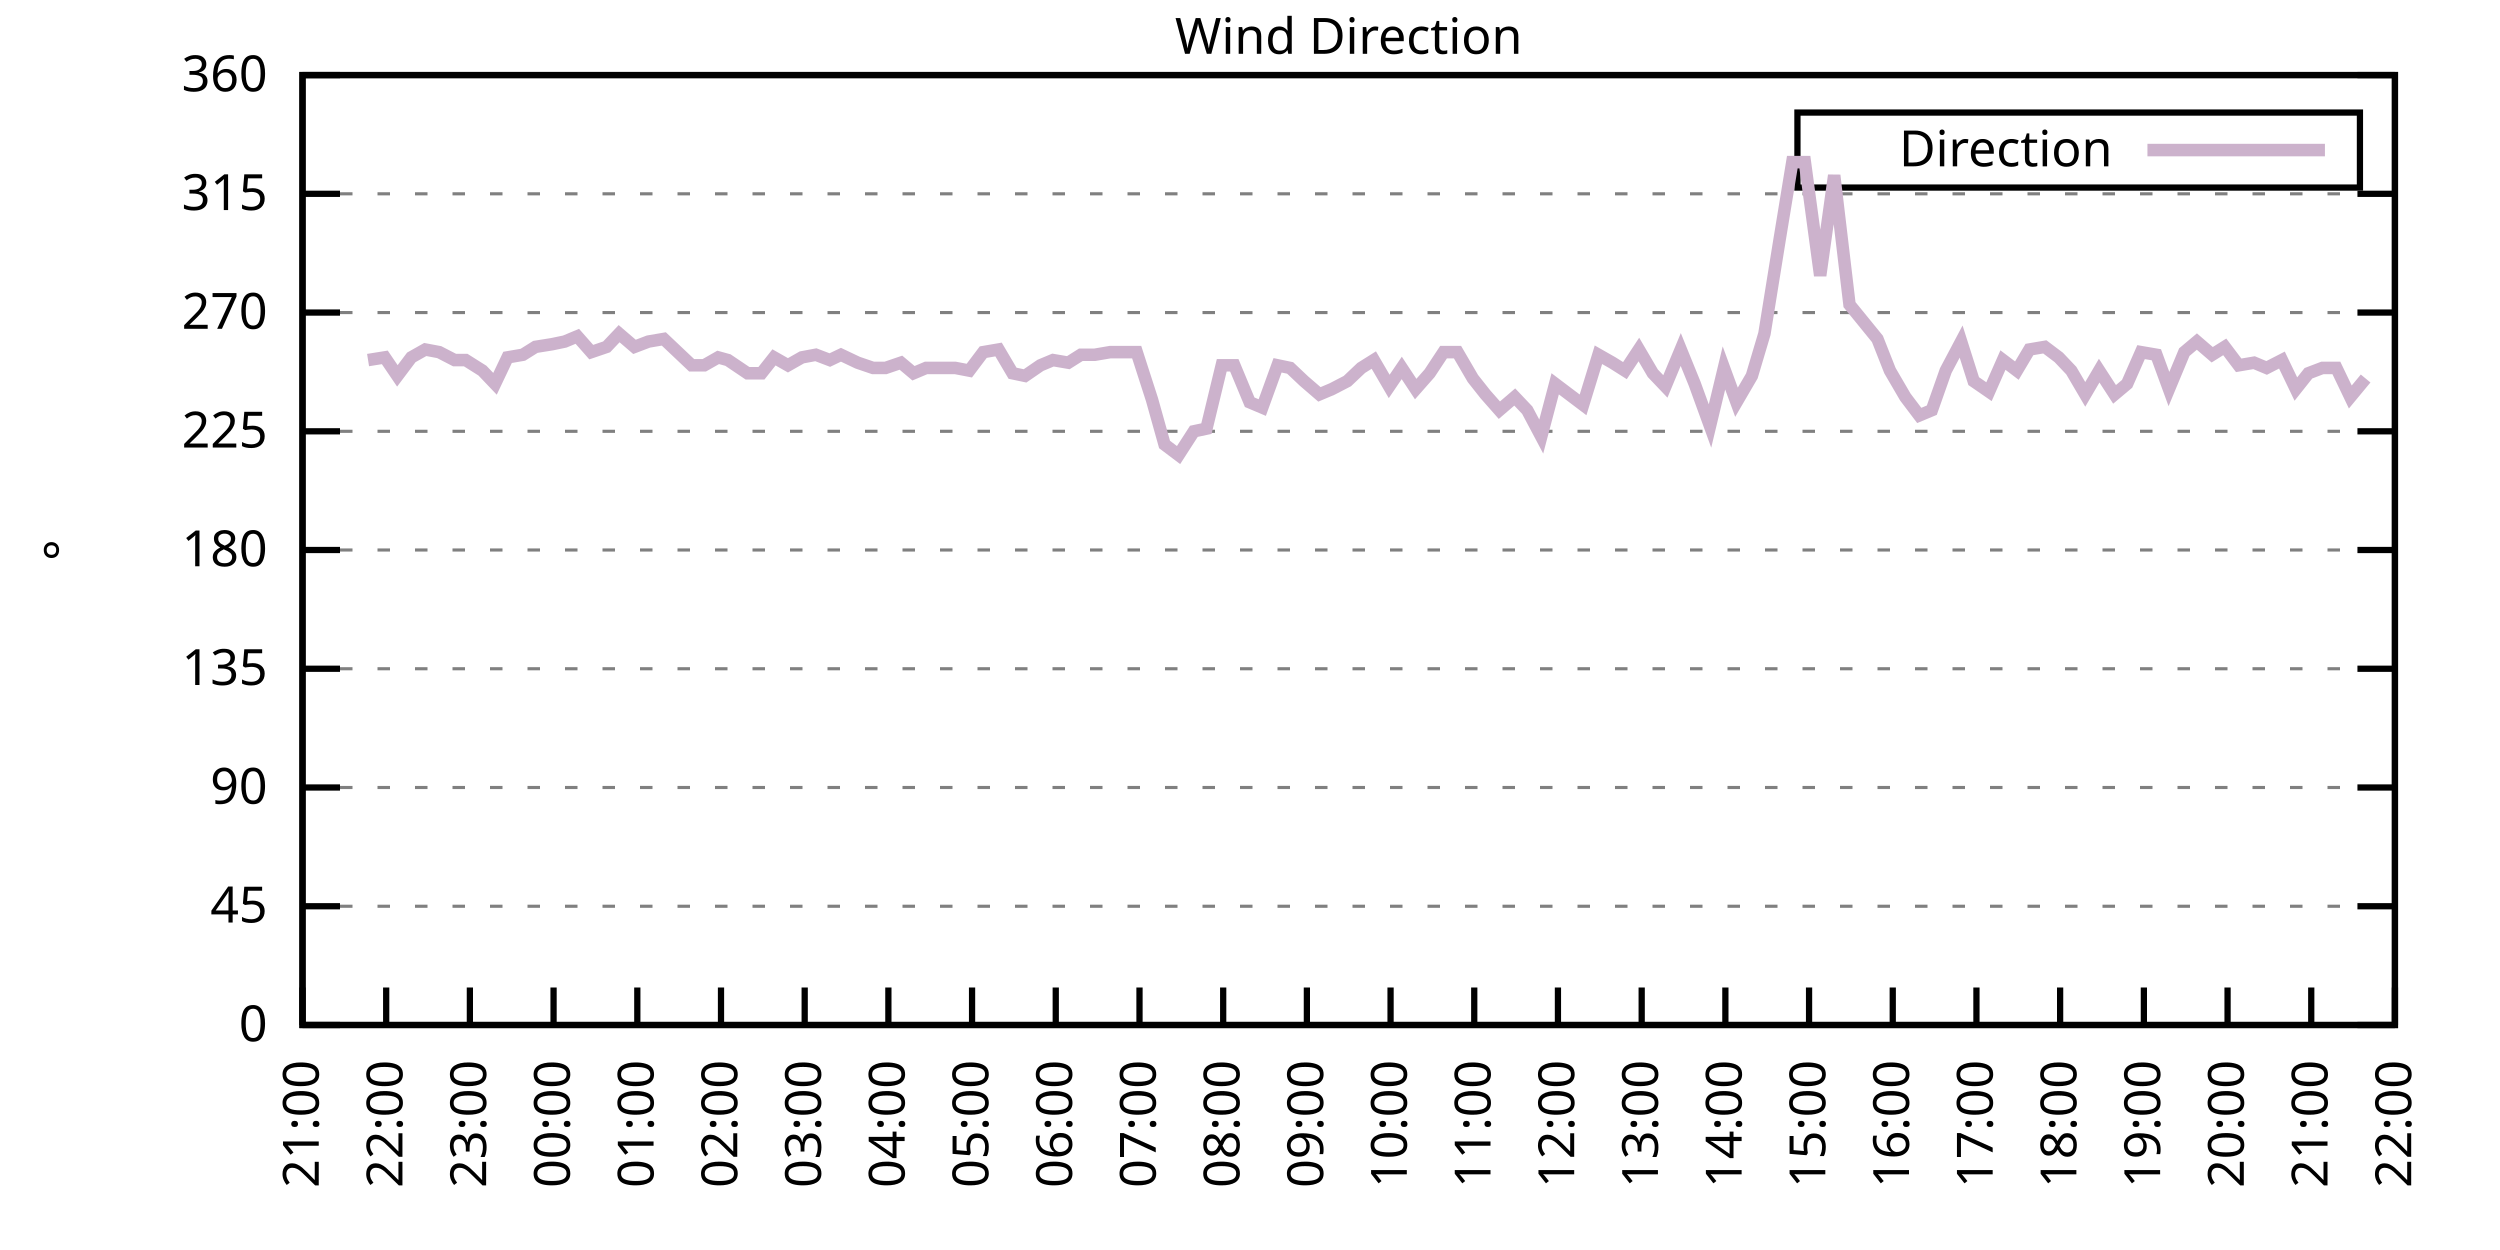
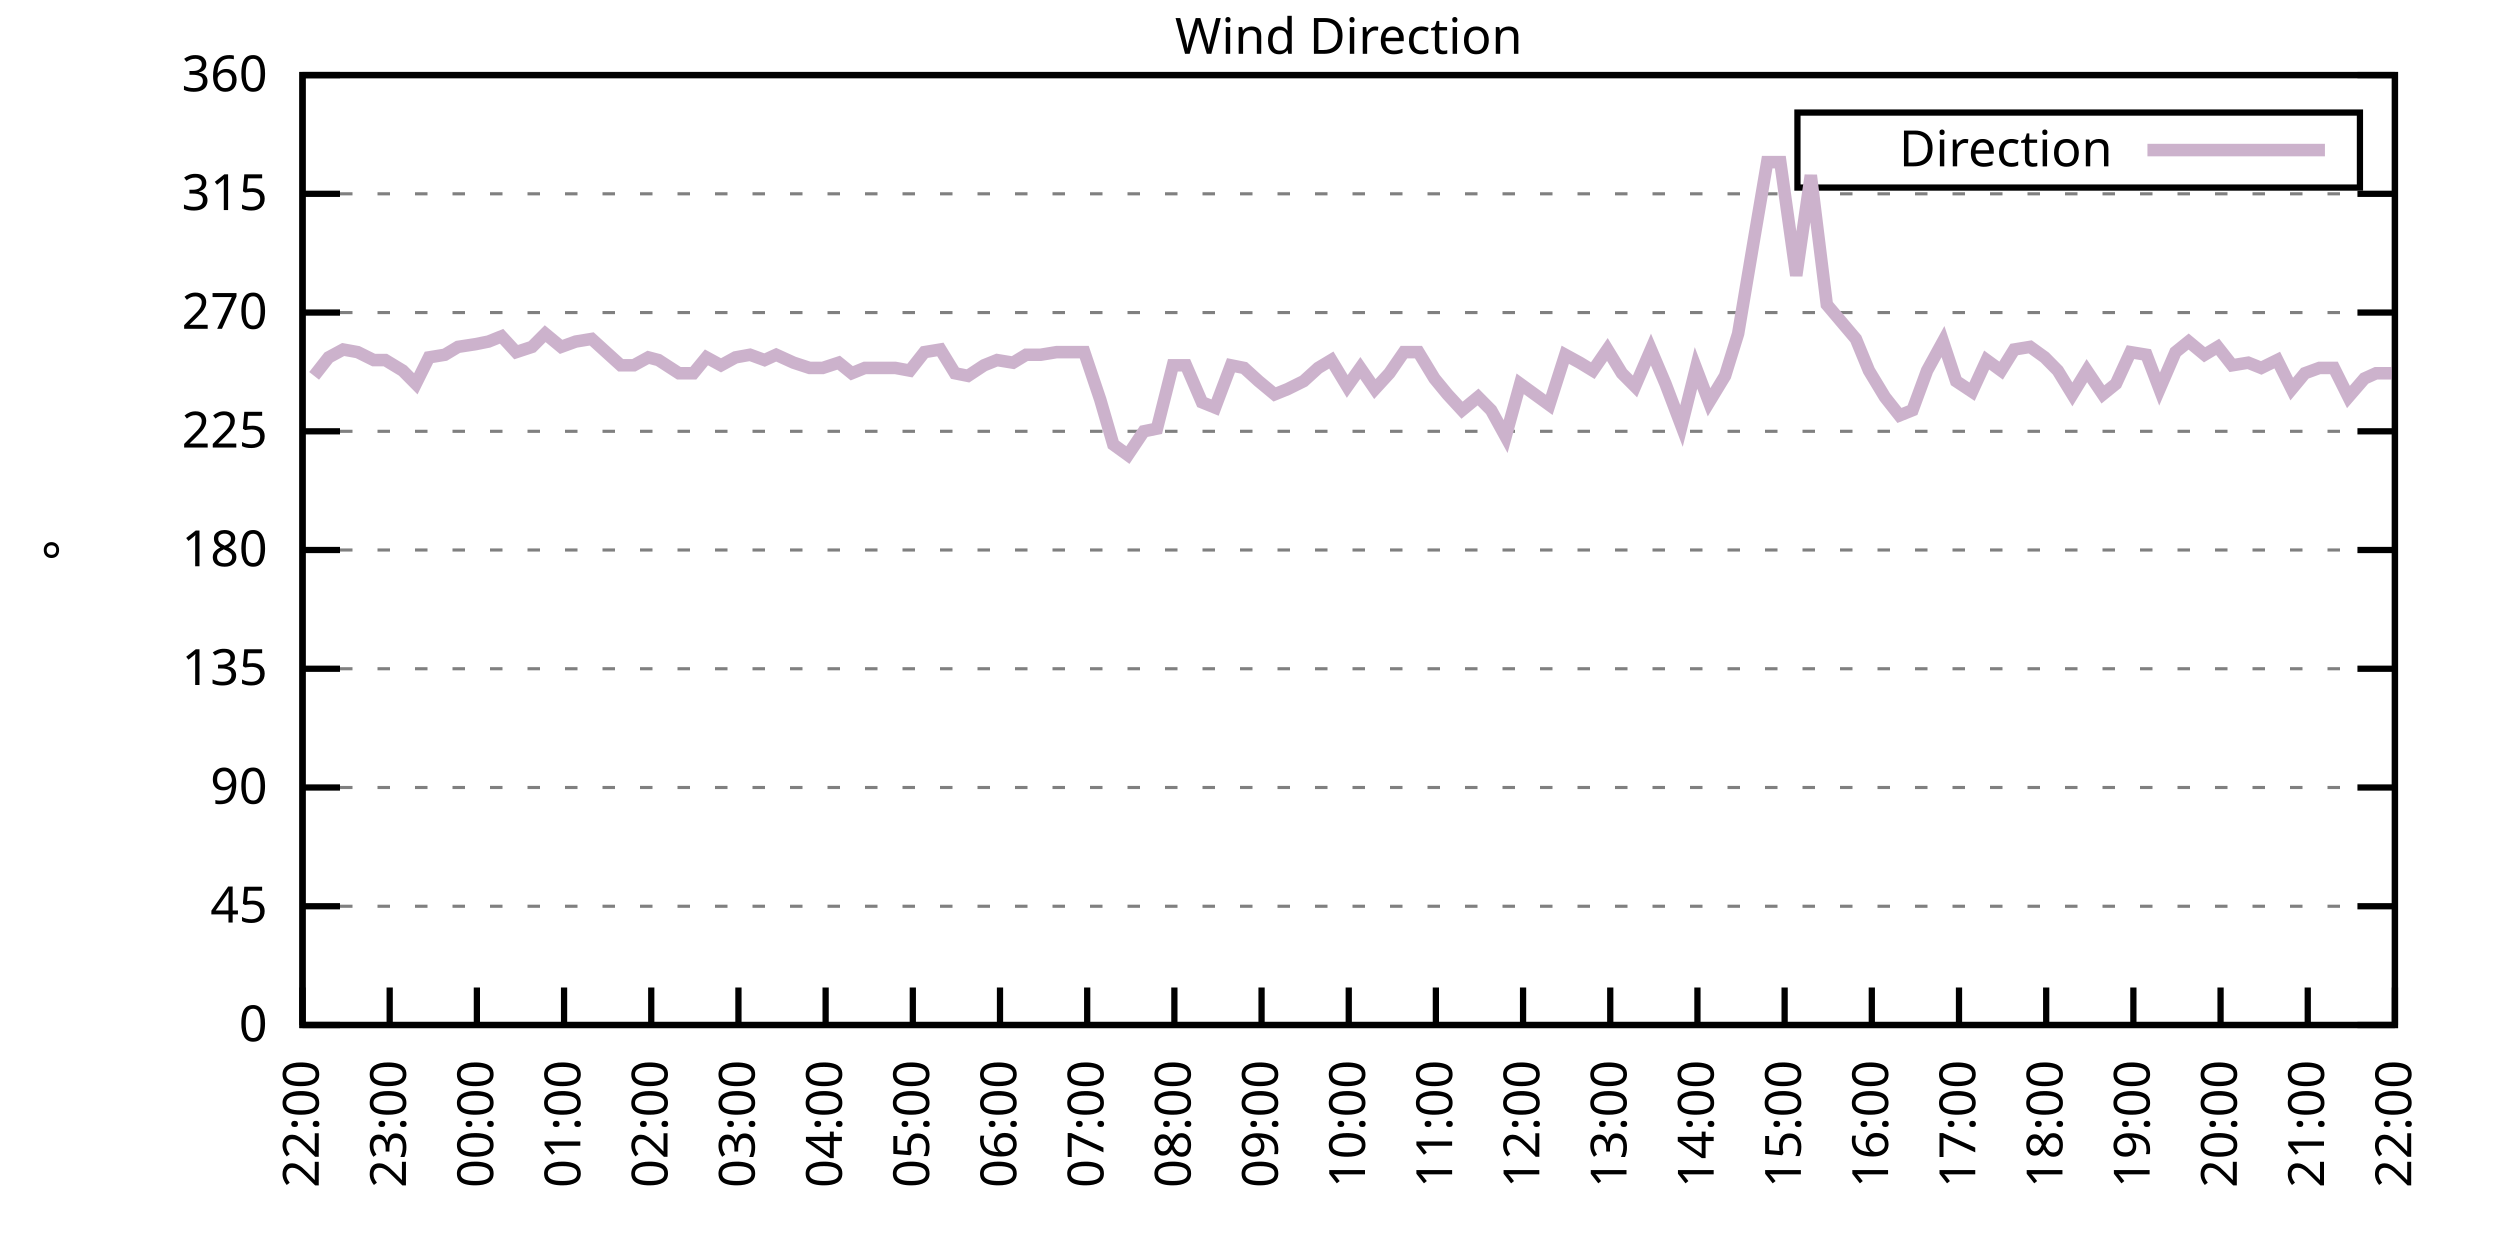
<svg xmlns="http://www.w3.org/2000/svg" xmlns:xlink="http://www.w3.org/1999/xlink" width="400" height="200" viewBox="0 0 400 200">
  <g id="gnuplot_canvas">
    <rect x="0" y="0" width="400" height="200" fill="none" />
    <defs>
      <circle id="gpDot" r="0.5" stroke-width="0.5" stroke="currentColor" />
      <path id="gpPt0" stroke-width="0.333" stroke="currentColor" d="M-1,0 h2 M0,-1 v2" />
      <path id="gpPt1" stroke-width="0.333" stroke="currentColor" d="M-1,-1 L1,1 M1,-1 L-1,1" />
      <path id="gpPt2" stroke-width="0.333" stroke="currentColor" d="M-1,0 L1,0 M0,-1 L0,1 M-1,-1 L1,1 M-1,1 L1,-1" />
      <rect id="gpPt3" stroke-width="0.333" stroke="currentColor" x="-1" y="-1" width="2" height="2" />
      <rect id="gpPt4" stroke-width="0.333" stroke="currentColor" fill="currentColor" x="-1" y="-1" width="2" height="2" />
      <circle id="gpPt5" stroke-width="0.333" stroke="currentColor" cx="0" cy="0" r="1" />
      <use xlink:href="#gpPt5" id="gpPt6" fill="currentColor" stroke="none" />
      <path id="gpPt7" stroke-width="0.333" stroke="currentColor" d="M0,-1.33 L-1.33,0.67 L1.33,0.67 z" />
      <use xlink:href="#gpPt7" id="gpPt8" fill="currentColor" stroke="none" />
      <use xlink:href="#gpPt7" id="gpPt9" stroke="currentColor" transform="rotate(180)" />
      <use xlink:href="#gpPt9" id="gpPt10" fill="currentColor" stroke="none" />
      <use xlink:href="#gpPt3" id="gpPt11" stroke="currentColor" transform="rotate(45)" />
      <use xlink:href="#gpPt11" id="gpPt12" fill="currentColor" stroke="none" />
      <path id="gpPt13" stroke-width="0.333" stroke="currentColor" d="M0,1.330 L1.265,0.411 L0.782,-1.067 L-0.782,-1.076 L-1.265,0.411 z" />
      <use xlink:href="#gpPt13" id="gpPt14" fill="currentColor" stroke="none" />
      <filter id="textbox" filterUnits="objectBoundingBox" x="0" y="0" height="1" width="1">
        <feFlood flood-color="white" flood-opacity="1" result="bgnd" />
        <feComposite in="SourceGraphic" in2="bgnd" operator="atop" />
      </filter>
      <filter id="greybox" filterUnits="objectBoundingBox" x="0" y="0" height="1" width="1">
        <feFlood flood-color="lightgrey" flood-opacity="1" result="grey" />
        <feComposite in="SourceGraphic" in2="grey" operator="atop" />
      </filter>
    </defs>
    <g fill="none" color="white" stroke="currentColor" stroke-width="1.00" stroke-linecap="butt" stroke-linejoin="miter">
</g>
    <g fill="none" color="black" stroke="currentColor" stroke-width="1.00" stroke-linecap="butt" stroke-linejoin="miter">
      <g stroke="none" shape-rendering="crispEdges">
        <polygon fill="rgb(255, 255, 255)" points="48.40,164.00 383.18,164.00 383.18,12.02 48.40,12.02 " />
      </g>
    </g>
    <g fill="none" color="black" stroke="currentColor" stroke-width="1.00" stroke-linecap="butt" stroke-linejoin="miter">
</g>
    <g fill="none" color="black" stroke="black" stroke-width="0.50" stroke-linecap="butt" stroke-linejoin="miter">
</g>
    <g fill="none" color="gray" stroke="currentColor" stroke-width="0.50" stroke-linecap="butt" stroke-linejoin="miter">
      <path stroke="gray" stroke-dasharray="2,4" class="gridline" d="M48.40,164.00 L383.19,164.00  " />
    </g>
    <g fill="none" color="gray" stroke="gray" stroke-width="1.00" stroke-linecap="butt" stroke-linejoin="miter">
</g>
    <g fill="none" color="black" stroke="currentColor" stroke-width="1.00" stroke-linecap="butt" stroke-linejoin="miter">
      <path stroke="black" d="M48.40,164.00 L54.40,164.00 M383.19,164.00 L377.19,164.00  " />
      <g transform="translate(42.80,166.60)" stroke="none" fill="black" font-family="Sans" font-size="8.00" text-anchor="end">
        <text>
          <tspan font-family="Sans"> 0</tspan>
        </text>
      </g>
    </g>
    <g fill="none" color="black" stroke="currentColor" stroke-width="1.00" stroke-linecap="butt" stroke-linejoin="miter">
</g>
    <g fill="none" color="black" stroke="black" stroke-width="0.50" stroke-linecap="butt" stroke-linejoin="miter">
</g>
    <g fill="none" color="gray" stroke="currentColor" stroke-width="0.50" stroke-linecap="butt" stroke-linejoin="miter">
      <path stroke="gray" stroke-dasharray="2,4" class="gridline" d="M48.40,145.00 L383.19,145.00  " />
    </g>
    <g fill="none" color="gray" stroke="gray" stroke-width="1.00" stroke-linecap="butt" stroke-linejoin="miter">
</g>
    <g fill="none" color="black" stroke="currentColor" stroke-width="1.00" stroke-linecap="butt" stroke-linejoin="miter">
      <path stroke="black" d="M48.40,145.00 L54.40,145.00 M383.19,145.00 L377.19,145.00  " />
      <g transform="translate(42.80,147.60)" stroke="none" fill="black" font-family="Sans" font-size="8.00" text-anchor="end">
        <text>
          <tspan font-family="Sans"> 45</tspan>
        </text>
      </g>
    </g>
    <g fill="none" color="black" stroke="currentColor" stroke-width="1.00" stroke-linecap="butt" stroke-linejoin="miter">
</g>
    <g fill="none" color="black" stroke="black" stroke-width="0.50" stroke-linecap="butt" stroke-linejoin="miter">
</g>
    <g fill="none" color="gray" stroke="currentColor" stroke-width="0.50" stroke-linecap="butt" stroke-linejoin="miter">
      <path stroke="gray" stroke-dasharray="2,4" class="gridline" d="M48.40,126.00 L383.19,126.00  " />
    </g>
    <g fill="none" color="gray" stroke="gray" stroke-width="1.00" stroke-linecap="butt" stroke-linejoin="miter">
</g>
    <g fill="none" color="black" stroke="currentColor" stroke-width="1.00" stroke-linecap="butt" stroke-linejoin="miter">
      <path stroke="black" d="M48.40,126.00 L54.40,126.00 M383.19,126.00 L377.19,126.00  " />
      <g transform="translate(42.80,128.60)" stroke="none" fill="black" font-family="Sans" font-size="8.00" text-anchor="end">
        <text>
          <tspan font-family="Sans"> 90</tspan>
        </text>
      </g>
    </g>
    <g fill="none" color="black" stroke="currentColor" stroke-width="1.00" stroke-linecap="butt" stroke-linejoin="miter">
</g>
    <g fill="none" color="black" stroke="black" stroke-width="0.50" stroke-linecap="butt" stroke-linejoin="miter">
</g>
    <g fill="none" color="gray" stroke="currentColor" stroke-width="0.50" stroke-linecap="butt" stroke-linejoin="miter">
      <path stroke="gray" stroke-dasharray="2,4" class="gridline" d="M48.40,107.00 L383.19,107.00  " />
    </g>
    <g fill="none" color="gray" stroke="gray" stroke-width="1.00" stroke-linecap="butt" stroke-linejoin="miter">
</g>
    <g fill="none" color="black" stroke="currentColor" stroke-width="1.00" stroke-linecap="butt" stroke-linejoin="miter">
      <path stroke="black" d="M48.40,107.00 L54.40,107.00 M383.19,107.00 L377.19,107.00  " />
      <g transform="translate(42.80,109.60)" stroke="none" fill="black" font-family="Sans" font-size="8.00" text-anchor="end">
        <text>
          <tspan font-family="Sans"> 135</tspan>
        </text>
      </g>
    </g>
    <g fill="none" color="black" stroke="currentColor" stroke-width="1.00" stroke-linecap="butt" stroke-linejoin="miter">
</g>
    <g fill="none" color="black" stroke="black" stroke-width="0.50" stroke-linecap="butt" stroke-linejoin="miter">
</g>
    <g fill="none" color="gray" stroke="currentColor" stroke-width="0.50" stroke-linecap="butt" stroke-linejoin="miter">
      <path stroke="gray" stroke-dasharray="2,4" class="gridline" d="M48.40,88.00 L383.19,88.00  " />
    </g>
    <g fill="none" color="gray" stroke="gray" stroke-width="1.00" stroke-linecap="butt" stroke-linejoin="miter">
</g>
    <g fill="none" color="black" stroke="currentColor" stroke-width="1.00" stroke-linecap="butt" stroke-linejoin="miter">
      <path stroke="black" d="M48.40,88.00 L54.40,88.00 M383.19,88.00 L377.19,88.00  " />
      <g transform="translate(42.80,90.60)" stroke="none" fill="black" font-family="Sans" font-size="8.00" text-anchor="end">
        <text>
          <tspan font-family="Sans"> 180</tspan>
        </text>
      </g>
    </g>
    <g fill="none" color="black" stroke="currentColor" stroke-width="1.00" stroke-linecap="butt" stroke-linejoin="miter">
</g>
    <g fill="none" color="black" stroke="black" stroke-width="0.50" stroke-linecap="butt" stroke-linejoin="miter">
</g>
    <g fill="none" color="gray" stroke="currentColor" stroke-width="0.50" stroke-linecap="butt" stroke-linejoin="miter">
      <path stroke="gray" stroke-dasharray="2,4" class="gridline" d="M48.40,69.01 L383.19,69.01  " />
    </g>
    <g fill="none" color="gray" stroke="gray" stroke-width="1.00" stroke-linecap="butt" stroke-linejoin="miter">
</g>
    <g fill="none" color="black" stroke="currentColor" stroke-width="1.00" stroke-linecap="butt" stroke-linejoin="miter">
      <path stroke="black" d="M48.40,69.01 L54.40,69.01 M383.19,69.01 L377.19,69.01  " />
      <g transform="translate(42.80,71.61)" stroke="none" fill="black" font-family="Sans" font-size="8.00" text-anchor="end">
        <text>
          <tspan font-family="Sans"> 225</tspan>
        </text>
      </g>
    </g>
    <g fill="none" color="black" stroke="currentColor" stroke-width="1.00" stroke-linecap="butt" stroke-linejoin="miter">
</g>
    <g fill="none" color="black" stroke="black" stroke-width="0.50" stroke-linecap="butt" stroke-linejoin="miter">
</g>
    <g fill="none" color="gray" stroke="currentColor" stroke-width="0.50" stroke-linecap="butt" stroke-linejoin="miter">
      <path stroke="gray" stroke-dasharray="2,4" class="gridline" d="M48.40,50.01 L383.19,50.01  " />
    </g>
    <g fill="none" color="gray" stroke="gray" stroke-width="1.00" stroke-linecap="butt" stroke-linejoin="miter">
</g>
    <g fill="none" color="black" stroke="currentColor" stroke-width="1.00" stroke-linecap="butt" stroke-linejoin="miter">
      <path stroke="black" d="M48.40,50.01 L54.40,50.01 M383.19,50.01 L377.19,50.01  " />
      <g transform="translate(42.80,52.61)" stroke="none" fill="black" font-family="Sans" font-size="8.00" text-anchor="end">
        <text>
          <tspan font-family="Sans"> 270</tspan>
        </text>
      </g>
    </g>
    <g fill="none" color="black" stroke="currentColor" stroke-width="1.00" stroke-linecap="butt" stroke-linejoin="miter">
</g>
    <g fill="none" color="black" stroke="black" stroke-width="0.50" stroke-linecap="butt" stroke-linejoin="miter">
</g>
    <g fill="none" color="gray" stroke="currentColor" stroke-width="0.50" stroke-linecap="butt" stroke-linejoin="miter">
      <path stroke="gray" stroke-dasharray="2,4" class="gridline" d="M48.40,31.01 L383.19,31.01  " />
    </g>
    <g fill="none" color="gray" stroke="gray" stroke-width="1.00" stroke-linecap="butt" stroke-linejoin="miter">
</g>
    <g fill="none" color="black" stroke="currentColor" stroke-width="1.00" stroke-linecap="butt" stroke-linejoin="miter">
      <path stroke="black" d="M48.40,31.01 L54.40,31.01 M383.19,31.01 L377.19,31.01  " />
      <g transform="translate(42.80,33.61)" stroke="none" fill="black" font-family="Sans" font-size="8.00" text-anchor="end">
        <text>
          <tspan font-family="Sans"> 315</tspan>
        </text>
      </g>
    </g>
    <g fill="none" color="black" stroke="currentColor" stroke-width="1.00" stroke-linecap="butt" stroke-linejoin="miter">
</g>
    <g fill="none" color="black" stroke="black" stroke-width="0.50" stroke-linecap="butt" stroke-linejoin="miter">
</g>
    <g fill="none" color="gray" stroke="currentColor" stroke-width="0.50" stroke-linecap="butt" stroke-linejoin="miter">
      <path stroke="gray" stroke-dasharray="2,4" class="gridline" d="M48.40,12.01 L383.19,12.01  " />
    </g>
    <g fill="none" color="gray" stroke="gray" stroke-width="1.00" stroke-linecap="butt" stroke-linejoin="miter">
</g>
    <g fill="none" color="black" stroke="currentColor" stroke-width="1.00" stroke-linecap="butt" stroke-linejoin="miter">
      <path stroke="black" d="M48.40,12.01 L54.40,12.01 M383.19,12.01 L377.19,12.01  " />
      <g transform="translate(42.80,14.61)" stroke="none" fill="black" font-family="Sans" font-size="8.00" text-anchor="end">
        <text>
          <tspan font-family="Sans"> 360</tspan>
        </text>
      </g>
    </g>
    <g fill="none" color="black" stroke="currentColor" stroke-width="1.00" stroke-linecap="butt" stroke-linejoin="miter">
      <path stroke="black" d="M48.40,164.00 L48.40,158.00  " />
      <g transform="translate(51.00,169.60) rotate(270.00)" stroke="none" fill="black" font-family="Sans" font-size="8.00" text-anchor="end">
        <text>
-           <tspan font-family="Sans">21:00</tspan>
-         </text>
-       </g>
-     </g>
-     <g fill="none" color="black" stroke="currentColor" stroke-width="1.00" stroke-linecap="butt" stroke-linejoin="miter">
-       <path stroke="black" d="M61.79,164.00 L61.79,158.00  " />
-       <g transform="translate(64.39,169.60) rotate(270.00)" stroke="none" fill="black" font-family="Sans" font-size="8.00" text-anchor="end">
-         <text>
          <tspan font-family="Sans">22:00</tspan>
        </text>
      </g>
    </g>
    <g fill="none" color="black" stroke="currentColor" stroke-width="1.00" stroke-linecap="butt" stroke-linejoin="miter">
-       <path stroke="black" d="M75.18,164.00 L75.18,158.00  " />
-       <g transform="translate(77.78,169.60) rotate(270.00)" stroke="none" fill="black" font-family="Sans" font-size="8.00" text-anchor="end">
+       <path stroke="black" d="M62.35,164.00 L62.35,158.00  " />
+       <g transform="translate(64.95,169.60) rotate(270.00)" stroke="none" fill="black" font-family="Sans" font-size="8.00" text-anchor="end">
        <text>
          <tspan font-family="Sans">23:00</tspan>
        </text>
      </g>
    </g>
    <g fill="none" color="black" stroke="currentColor" stroke-width="1.00" stroke-linecap="butt" stroke-linejoin="miter">
-       <path stroke="black" d="M88.57,164.00 L88.57,158.00  " />
-       <g transform="translate(91.17,169.60) rotate(270.00)" stroke="none" fill="black" font-family="Sans" font-size="8.00" text-anchor="end">
+       <path stroke="black" d="M76.30,164.00 L76.30,158.00  " />
+       <g transform="translate(78.90,169.60) rotate(270.00)" stroke="none" fill="black" font-family="Sans" font-size="8.00" text-anchor="end">
        <text>
          <tspan font-family="Sans">00:00</tspan>
        </text>
      </g>
    </g>
    <g fill="none" color="black" stroke="currentColor" stroke-width="1.00" stroke-linecap="butt" stroke-linejoin="miter">
-       <path stroke="black" d="M101.97,164.00 L101.97,158.00  " />
-       <g transform="translate(104.57,169.60) rotate(270.00)" stroke="none" fill="black" font-family="Sans" font-size="8.00" text-anchor="end">
+       <path stroke="black" d="M90.25,164.00 L90.25,158.00  " />
+       <g transform="translate(92.85,169.60) rotate(270.00)" stroke="none" fill="black" font-family="Sans" font-size="8.00" text-anchor="end">
        <text>
          <tspan font-family="Sans">01:00</tspan>
        </text>
      </g>
    </g>
    <g fill="none" color="black" stroke="currentColor" stroke-width="1.00" stroke-linecap="butt" stroke-linejoin="miter">
-       <path stroke="black" d="M115.36,164.00 L115.36,158.00  " />
-       <g transform="translate(117.96,169.60) rotate(270.00)" stroke="none" fill="black" font-family="Sans" font-size="8.00" text-anchor="end">
+       <path stroke="black" d="M104.20,164.00 L104.20,158.00  " />
+       <g transform="translate(106.80,169.60) rotate(270.00)" stroke="none" fill="black" font-family="Sans" font-size="8.00" text-anchor="end">
        <text>
          <tspan font-family="Sans">02:00</tspan>
        </text>
      </g>
    </g>
    <g fill="none" color="black" stroke="currentColor" stroke-width="1.00" stroke-linecap="butt" stroke-linejoin="miter">
-       <path stroke="black" d="M128.75,164.00 L128.75,158.00  " />
-       <g transform="translate(131.35,169.60) rotate(270.00)" stroke="none" fill="black" font-family="Sans" font-size="8.00" text-anchor="end">
+       <path stroke="black" d="M118.15,164.00 L118.15,158.00  " />
+       <g transform="translate(120.75,169.60) rotate(270.00)" stroke="none" fill="black" font-family="Sans" font-size="8.00" text-anchor="end">
        <text>
          <tspan font-family="Sans">03:00</tspan>
        </text>
      </g>
    </g>
    <g fill="none" color="black" stroke="currentColor" stroke-width="1.00" stroke-linecap="butt" stroke-linejoin="miter">
-       <path stroke="black" d="M142.14,164.00 L142.14,158.00  " />
-       <g transform="translate(144.74,169.60) rotate(270.00)" stroke="none" fill="black" font-family="Sans" font-size="8.00" text-anchor="end">
+       <path stroke="black" d="M132.10,164.00 L132.10,158.00  " />
+       <g transform="translate(134.70,169.60) rotate(270.00)" stroke="none" fill="black" font-family="Sans" font-size="8.00" text-anchor="end">
        <text>
          <tspan font-family="Sans">04:00</tspan>
        </text>
      </g>
    </g>
    <g fill="none" color="black" stroke="currentColor" stroke-width="1.00" stroke-linecap="butt" stroke-linejoin="miter">
-       <path stroke="black" d="M155.53,164.00 L155.53,158.00  " />
-       <g transform="translate(158.13,169.60) rotate(270.00)" stroke="none" fill="black" font-family="Sans" font-size="8.00" text-anchor="end">
+       <path stroke="black" d="M146.05,164.00 L146.05,158.00  " />
+       <g transform="translate(148.65,169.60) rotate(270.00)" stroke="none" fill="black" font-family="Sans" font-size="8.00" text-anchor="end">
        <text>
          <tspan font-family="Sans">05:00</tspan>
        </text>
      </g>
    </g>
    <g fill="none" color="black" stroke="currentColor" stroke-width="1.00" stroke-linecap="butt" stroke-linejoin="miter">
-       <path stroke="black" d="M168.92,164.00 L168.92,158.00  " />
-       <g transform="translate(171.52,169.60) rotate(270.00)" stroke="none" fill="black" font-family="Sans" font-size="8.00" text-anchor="end">
+       <path stroke="black" d="M160.00,164.00 L160.00,158.00  " />
+       <g transform="translate(162.60,169.60) rotate(270.00)" stroke="none" fill="black" font-family="Sans" font-size="8.00" text-anchor="end">
        <text>
          <tspan font-family="Sans">06:00</tspan>
        </text>
      </g>
    </g>
    <g fill="none" color="black" stroke="currentColor" stroke-width="1.00" stroke-linecap="butt" stroke-linejoin="miter">
-       <path stroke="black" d="M182.32,164.00 L182.32,158.00  " />
-       <g transform="translate(184.92,169.60) rotate(270.00)" stroke="none" fill="black" font-family="Sans" font-size="8.00" text-anchor="end">
+       <path stroke="black" d="M173.95,164.00 L173.95,158.00  " />
+       <g transform="translate(176.55,169.60) rotate(270.00)" stroke="none" fill="black" font-family="Sans" font-size="8.00" text-anchor="end">
        <text>
          <tspan font-family="Sans">07:00</tspan>
        </text>
      </g>
    </g>
    <g fill="none" color="black" stroke="currentColor" stroke-width="1.00" stroke-linecap="butt" stroke-linejoin="miter">
-       <path stroke="black" d="M195.71,164.00 L195.71,158.00  " />
-       <g transform="translate(198.31,169.60) rotate(270.00)" stroke="none" fill="black" font-family="Sans" font-size="8.00" text-anchor="end">
+       <path stroke="black" d="M187.90,164.00 L187.90,158.00  " />
+       <g transform="translate(190.50,169.60) rotate(270.00)" stroke="none" fill="black" font-family="Sans" font-size="8.00" text-anchor="end">
        <text>
          <tspan font-family="Sans">08:00</tspan>
        </text>
      </g>
    </g>
    <g fill="none" color="black" stroke="currentColor" stroke-width="1.00" stroke-linecap="butt" stroke-linejoin="miter">
-       <path stroke="black" d="M209.10,164.00 L209.10,158.00  " />
-       <g transform="translate(211.70,169.60) rotate(270.00)" stroke="none" fill="black" font-family="Sans" font-size="8.00" text-anchor="end">
+       <path stroke="black" d="M201.85,164.00 L201.85,158.00  " />
+       <g transform="translate(204.45,169.60) rotate(270.00)" stroke="none" fill="black" font-family="Sans" font-size="8.00" text-anchor="end">
        <text>
          <tspan font-family="Sans">09:00</tspan>
        </text>
      </g>
    </g>
    <g fill="none" color="black" stroke="currentColor" stroke-width="1.00" stroke-linecap="butt" stroke-linejoin="miter">
-       <path stroke="black" d="M222.49,164.00 L222.49,158.00  " />
-       <g transform="translate(225.09,169.60) rotate(270.00)" stroke="none" fill="black" font-family="Sans" font-size="8.00" text-anchor="end">
+       <path stroke="black" d="M215.80,164.00 L215.80,158.00  " />
+       <g transform="translate(218.40,169.60) rotate(270.00)" stroke="none" fill="black" font-family="Sans" font-size="8.00" text-anchor="end">
        <text>
          <tspan font-family="Sans">10:00</tspan>
        </text>
      </g>
    </g>
    <g fill="none" color="black" stroke="currentColor" stroke-width="1.00" stroke-linecap="butt" stroke-linejoin="miter">
-       <path stroke="black" d="M235.88,164.00 L235.88,158.00  " />
-       <g transform="translate(238.48,169.60) rotate(270.00)" stroke="none" fill="black" font-family="Sans" font-size="8.00" text-anchor="end">
+       <path stroke="black" d="M229.74,164.00 L229.74,158.00  " />
+       <g transform="translate(232.34,169.60) rotate(270.00)" stroke="none" fill="black" font-family="Sans" font-size="8.00" text-anchor="end">
        <text>
          <tspan font-family="Sans">11:00</tspan>
        </text>
      </g>
    </g>
    <g fill="none" color="black" stroke="currentColor" stroke-width="1.00" stroke-linecap="butt" stroke-linejoin="miter">
-       <path stroke="black" d="M249.27,164.00 L249.27,158.00  " />
-       <g transform="translate(251.87,169.60) rotate(270.00)" stroke="none" fill="black" font-family="Sans" font-size="8.00" text-anchor="end">
+       <path stroke="black" d="M243.69,164.00 L243.69,158.00  " />
+       <g transform="translate(246.29,169.60) rotate(270.00)" stroke="none" fill="black" font-family="Sans" font-size="8.00" text-anchor="end">
        <text>
          <tspan font-family="Sans">12:00</tspan>
        </text>
      </g>
    </g>
    <g fill="none" color="black" stroke="currentColor" stroke-width="1.00" stroke-linecap="butt" stroke-linejoin="miter">
-       <path stroke="black" d="M262.67,164.00 L262.67,158.00  " />
-       <g transform="translate(265.27,169.60) rotate(270.00)" stroke="none" fill="black" font-family="Sans" font-size="8.00" text-anchor="end">
+       <path stroke="black" d="M257.64,164.00 L257.64,158.00  " />
+       <g transform="translate(260.24,169.60) rotate(270.00)" stroke="none" fill="black" font-family="Sans" font-size="8.00" text-anchor="end">
        <text>
          <tspan font-family="Sans">13:00</tspan>
        </text>
      </g>
    </g>
    <g fill="none" color="black" stroke="currentColor" stroke-width="1.00" stroke-linecap="butt" stroke-linejoin="miter">
-       <path stroke="black" d="M276.06,164.00 L276.06,158.00  " />
-       <g transform="translate(278.66,169.60) rotate(270.00)" stroke="none" fill="black" font-family="Sans" font-size="8.00" text-anchor="end">
+       <path stroke="black" d="M271.59,164.00 L271.59,158.00  " />
+       <g transform="translate(274.19,169.60) rotate(270.00)" stroke="none" fill="black" font-family="Sans" font-size="8.00" text-anchor="end">
        <text>
          <tspan font-family="Sans">14:00</tspan>
        </text>
      </g>
    </g>
    <g fill="none" color="black" stroke="currentColor" stroke-width="1.00" stroke-linecap="butt" stroke-linejoin="miter">
-       <path stroke="black" d="M289.45,164.00 L289.45,158.00  " />
-       <g transform="translate(292.05,169.60) rotate(270.00)" stroke="none" fill="black" font-family="Sans" font-size="8.00" text-anchor="end">
+       <path stroke="black" d="M285.54,164.00 L285.54,158.00  " />
+       <g transform="translate(288.14,169.60) rotate(270.00)" stroke="none" fill="black" font-family="Sans" font-size="8.00" text-anchor="end">
        <text>
          <tspan font-family="Sans">15:00</tspan>
        </text>
      </g>
    </g>
    <g fill="none" color="black" stroke="currentColor" stroke-width="1.00" stroke-linecap="butt" stroke-linejoin="miter">
-       <path stroke="black" d="M302.84,164.00 L302.84,158.00  " />
-       <g transform="translate(305.44,169.60) rotate(270.00)" stroke="none" fill="black" font-family="Sans" font-size="8.00" text-anchor="end">
+       <path stroke="black" d="M299.49,164.00 L299.49,158.00  " />
+       <g transform="translate(302.09,169.60) rotate(270.00)" stroke="none" fill="black" font-family="Sans" font-size="8.00" text-anchor="end">
        <text>
          <tspan font-family="Sans">16:00</tspan>
        </text>
      </g>
    </g>
    <g fill="none" color="black" stroke="currentColor" stroke-width="1.00" stroke-linecap="butt" stroke-linejoin="miter">
-       <path stroke="black" d="M316.23,164.00 L316.23,158.00  " />
-       <g transform="translate(318.83,169.60) rotate(270.00)" stroke="none" fill="black" font-family="Sans" font-size="8.00" text-anchor="end">
+       <path stroke="black" d="M313.44,164.00 L313.44,158.00  " />
+       <g transform="translate(316.04,169.60) rotate(270.00)" stroke="none" fill="black" font-family="Sans" font-size="8.00" text-anchor="end">
        <text>
          <tspan font-family="Sans">17:00</tspan>
        </text>
      </g>
    </g>
    <g fill="none" color="black" stroke="currentColor" stroke-width="1.00" stroke-linecap="butt" stroke-linejoin="miter">
-       <path stroke="black" d="M329.62,164.00 L329.62,158.00  " />
-       <g transform="translate(332.22,169.60) rotate(270.00)" stroke="none" fill="black" font-family="Sans" font-size="8.00" text-anchor="end">
+       <path stroke="black" d="M327.39,164.00 L327.39,158.00  " />
+       <g transform="translate(329.99,169.60) rotate(270.00)" stroke="none" fill="black" font-family="Sans" font-size="8.00" text-anchor="end">
        <text>
          <tspan font-family="Sans">18:00</tspan>
        </text>
      </g>
    </g>
    <g fill="none" color="black" stroke="currentColor" stroke-width="1.00" stroke-linecap="butt" stroke-linejoin="miter">
-       <path stroke="black" d="M343.02,164.00 L343.02,158.00  " />
-       <g transform="translate(345.62,169.60) rotate(270.00)" stroke="none" fill="black" font-family="Sans" font-size="8.00" text-anchor="end">
+       <path stroke="black" d="M341.34,164.00 L341.34,158.00  " />
+       <g transform="translate(343.94,169.60) rotate(270.00)" stroke="none" fill="black" font-family="Sans" font-size="8.00" text-anchor="end">
        <text>
          <tspan font-family="Sans">19:00</tspan>
        </text>
      </g>
    </g>
    <g fill="none" color="black" stroke="currentColor" stroke-width="1.00" stroke-linecap="butt" stroke-linejoin="miter">
-       <path stroke="black" d="M356.41,164.00 L356.41,158.00  " />
-       <g transform="translate(359.01,169.60) rotate(270.00)" stroke="none" fill="black" font-family="Sans" font-size="8.00" text-anchor="end">
+       <path stroke="black" d="M355.29,164.00 L355.29,158.00  " />
+       <g transform="translate(357.89,169.60) rotate(270.00)" stroke="none" fill="black" font-family="Sans" font-size="8.00" text-anchor="end">
        <text>
          <tspan font-family="Sans">20:00</tspan>
        </text>
      </g>
    </g>
    <g fill="none" color="black" stroke="currentColor" stroke-width="1.00" stroke-linecap="butt" stroke-linejoin="miter">
-       <path stroke="black" d="M369.80,164.00 L369.80,158.00  " />
-       <g transform="translate(372.40,169.60) rotate(270.00)" stroke="none" fill="black" font-family="Sans" font-size="8.00" text-anchor="end">
+       <path stroke="black" d="M369.24,164.00 L369.24,158.00  " />
+       <g transform="translate(371.84,169.60) rotate(270.00)" stroke="none" fill="black" font-family="Sans" font-size="8.00" text-anchor="end">
        <text>
          <tspan font-family="Sans">21:00</tspan>
        </text>
      </g>
    </g>
    <g fill="none" color="black" stroke="currentColor" stroke-width="1.00" stroke-linecap="butt" stroke-linejoin="miter">
      <path stroke="black" d="M383.19,164.00 L383.19,158.00  " />
      <g transform="translate(385.79,169.60) rotate(270.00)" stroke="none" fill="black" font-family="Sans" font-size="8.00" text-anchor="end">
        <text>
          <tspan font-family="Sans">22:00</tspan>
        </text>
      </g>
    </g>
    <g fill="none" color="black" stroke="currentColor" stroke-width="1.00" stroke-linecap="butt" stroke-linejoin="miter">
</g>
    <g fill="none" color="black" stroke="currentColor" stroke-width="1.00" stroke-linecap="butt" stroke-linejoin="miter">
      <path stroke="black" d="M48.40,12.01 L48.40,164.00 L383.19,164.00 L383.19,12.01 L48.40,12.01 Z  " />
    </g>
    <g fill="none" color="black" stroke="currentColor" stroke-width="1.00" stroke-linecap="butt" stroke-linejoin="miter">
</g>
    <g fill="none" color="black" stroke="currentColor" stroke-width="1.00" stroke-linecap="butt" stroke-linejoin="miter">
      <path stroke="black" d="M287.59,30.01 L287.59,18.01 L377.59,18.01 L377.59,30.01 L287.59,30.01 Z  " />
    </g>
    <g id="Wind_direction_plot_1">
      <g fill="none" color="white" stroke="black" stroke-width="2.00" stroke-linecap="butt" stroke-linejoin="miter">
</g>
      <g fill="none" color="black" stroke="currentColor" stroke-width="2.00" stroke-linecap="butt" stroke-linejoin="miter">
        <g transform="translate(337.99,26.61)" stroke="none" fill="black" font-family="Sans" font-size="8.00" text-anchor="end">
          <text>
            <tspan font-family="Sans">Direction</tspan>
          </text>
        </g>
      </g>
      <g fill="none" color="black" stroke="currentColor" stroke-width="2.00" stroke-linecap="butt" stroke-linejoin="miter">
-         <path stroke="rgb(204, 178, 204)" d="M343.59,24.01 L371.99,24.01 M58.89,57.61 L61.57,57.18 L63.58,60.14 L65.81,57.18 L68.04,55.92 L70.27,56.34   L72.73,57.61 L74.51,57.61 L77.19,59.30 L79.20,61.41 L81.21,57.18 L83.66,56.76 L85.67,55.50 L88.35,55.07   L90.36,54.65 L92.37,53.81 L94.60,56.34 L97.06,55.50 L99.06,53.39 L101.52,55.50 L103.75,54.65 L106.21,54.23   L108.44,56.34 L110.67,58.45 L112.68,58.45 L114.91,57.18 L116.47,57.61 L119.60,59.72 L121.83,59.72 L123.84,57.18   L126.07,58.45 L128.30,57.18 L130.54,56.76 L132.77,57.61 L134.55,56.76 L137.23,58.03 L139.69,58.87 L141.69,58.87   L144.15,58.03 L146.16,59.72 L148.17,58.87 L150.85,58.87 L152.85,58.87 L155.09,59.30 L157.32,56.34 L159.77,55.92   L162.01,59.72 L164.01,60.14 L166.47,58.45 L168.48,57.61 L170.93,58.03 L172.94,56.76 L175.17,56.76 L177.63,56.34   L179.86,56.34 L181.87,56.34 L184.32,63.94 L186.33,71.12 L188.57,72.81 L191.02,69.01 L193.03,68.58 L195.48,58.45   L197.49,58.45 L199.95,64.36 L201.96,65.21 L204.41,58.45 L206.42,58.87 L208.65,60.98 L211.11,63.10 L213.12,62.25   L215.57,60.98 L217.80,58.87 L219.81,57.61 L222.27,61.83 L224.28,58.87 L226.51,62.25 L228.74,59.72 L230.97,56.34   L233.20,56.34 L235.66,60.56 L237.67,63.10 L239.90,65.63 L242.36,63.52 L244.36,65.63 L246.60,69.85 L248.83,61.41   L253.29,64.78 L255.75,56.76 L257.98,58.03 L259.99,59.30 L262.22,55.92 L264.45,59.72 L266.46,61.83 L268.92,55.92   L271.15,61.41 L273.60,68.16 L275.83,58.87 L277.84,64.36 L280.30,60.14 L282.31,53.39 L284.76,38.19 L286.77,25.94   L288.78,25.94 L291.23,44.10 L293.47,28.05 L295.92,48.74 L300.39,54.23 L302.39,59.30 L304.85,63.52 L307.08,66.47   L309.09,65.63 L311.32,59.30 L313.78,54.65 L315.79,60.98 L318.24,62.67 L320.47,57.61 L322.70,59.30 L324.71,55.92   L327.17,55.50 L329.40,57.18 L331.41,59.30 L333.64,63.10 L335.87,59.30 L338.33,63.10 L340.34,61.41 L342.57,56.34   L345.02,56.76 L347.03,62.25 L349.49,56.34 L351.50,54.65 L353.95,56.76 L355.96,55.50 L358.19,58.45 L360.65,58.03   L362.66,58.87 L365.11,57.61 L367.34,62.25 L369.35,59.72 L371.58,58.87 L373.82,58.87 L376.05,63.52 L378.50,60.56    " />
+         <path stroke="rgb(204, 178, 204)" d="M343.59,24.01 L371.99,24.01 M50.26,60.14 L52.58,57.18 L54.91,55.92 L57.23,56.34 L59.79,57.61 L61.65,57.61   L64.44,59.30 L66.53,61.41 L68.63,57.18 L71.18,56.76 L73.28,55.50 L76.07,55.07 L78.16,54.65 L80.25,53.81   L82.58,56.34 L85.13,55.50 L87.23,53.39 L89.78,55.50 L92.11,54.65 L94.67,54.23 L96.99,56.34 L99.32,58.45   L101.41,58.45 L103.73,57.18 L105.36,57.61 L108.62,59.72 L110.94,59.72 L113.03,57.18 L115.36,58.45 L117.68,57.18   L120.01,56.76 L122.33,57.61 L124.19,56.76 L126.98,58.03 L129.54,58.87 L131.63,58.87 L134.19,58.03 L136.28,59.72   L138.37,58.87 L141.16,58.87 L143.26,58.87 L145.58,59.30 L147.91,56.34 L150.46,55.92 L152.79,59.72 L154.88,60.14   L157.44,58.45 L159.53,57.61 L162.09,58.03 L164.18,56.76 L166.51,56.76 L169.06,56.34 L171.39,56.34 L173.48,56.34   L176.04,63.94 L178.13,71.12 L180.46,72.81 L183.01,69.01 L185.11,68.58 L187.66,58.45 L189.76,58.45 L192.31,64.36   L194.41,65.21 L196.96,58.45 L199.06,58.87 L201.38,60.98 L203.94,63.10 L206.03,62.25 L208.59,60.98 L210.91,58.87   L213.01,57.61 L215.56,61.83 L217.65,58.87 L219.98,62.25 L222.30,59.72 L224.63,56.34 L226.95,56.34 L229.51,60.56   L231.60,63.10 L233.93,65.63 L236.49,63.52 L238.58,65.63 L240.90,69.85 L243.23,61.41 L247.88,64.78 L250.44,56.76   L252.76,58.03 L254.85,59.30 L257.18,55.92 L259.50,59.72 L261.60,61.83 L264.15,55.92 L266.48,61.41 L269.04,68.16   L271.36,58.87 L273.45,64.36 L276.01,60.14 L278.10,53.39 L280.66,38.19 L282.75,25.94 L284.85,25.94 L287.40,44.10   L289.73,28.05 L292.29,48.74 L296.94,54.23 L299.03,59.30 L301.58,63.52 L303.91,66.47 L306.00,65.63 L308.33,59.30   L310.88,54.65 L312.98,60.98 L315.53,62.67 L317.86,57.61 L320.18,59.30 L322.28,55.92 L324.83,55.50 L327.16,57.18   L329.25,59.30 L331.58,63.10 L333.90,59.30 L336.46,63.10 L338.55,61.41 L340.88,56.34 L343.43,56.76 L345.53,62.25   L348.08,56.34 L350.18,54.65 L352.73,56.76 L354.83,55.50 L357.15,58.45 L359.71,58.03 L361.80,58.87 L364.36,57.61   L366.68,62.25 L368.78,59.72 L371.10,58.87 L373.43,58.87 L375.75,63.52 L378.31,60.56 L380.17,59.72 L382.73,59.72    " />
      </g>
    </g>
    <g fill="none" color="black" stroke="currentColor" stroke-width="2.00" stroke-linecap="butt" stroke-linejoin="miter">
</g>
    <g fill="none" color="black" stroke="black" stroke-width="1.00" stroke-linecap="butt" stroke-linejoin="miter">
</g>
    <g fill="none" color="black" stroke="currentColor" stroke-width="1.00" stroke-linecap="butt" stroke-linejoin="miter">
      <path stroke="black" d="M48.40,12.01 L48.40,164.00 L383.19,164.00 L383.19,12.01 L48.40,12.01 Z  " />
      <g transform="translate(12.80,88.01) rotate(270.00)" stroke="none" fill="black" font-family="Sans" font-size="8.00" text-anchor="middle">
        <text>
          <tspan font-family="Sans">°</tspan>
        </text>
      </g>
    </g>
    <g fill="none" color="black" stroke="currentColor" stroke-width="1.00" stroke-linecap="butt" stroke-linejoin="miter">
</g>
    <g fill="none" color="black" stroke="currentColor" stroke-width="1.00" stroke-linecap="butt" stroke-linejoin="miter">
      <g transform="translate(215.79,8.61)" stroke="none" fill="black" font-family="Sans" font-size="8.00" text-anchor="middle">
        <text>
          <tspan font-family="Sans">Wind Direction</tspan>
        </text>
      </g>
    </g>
    <g fill="none" color="black" stroke="currentColor" stroke-width="1.00" stroke-linecap="butt" stroke-linejoin="miter">
</g>
  </g>
</svg>
